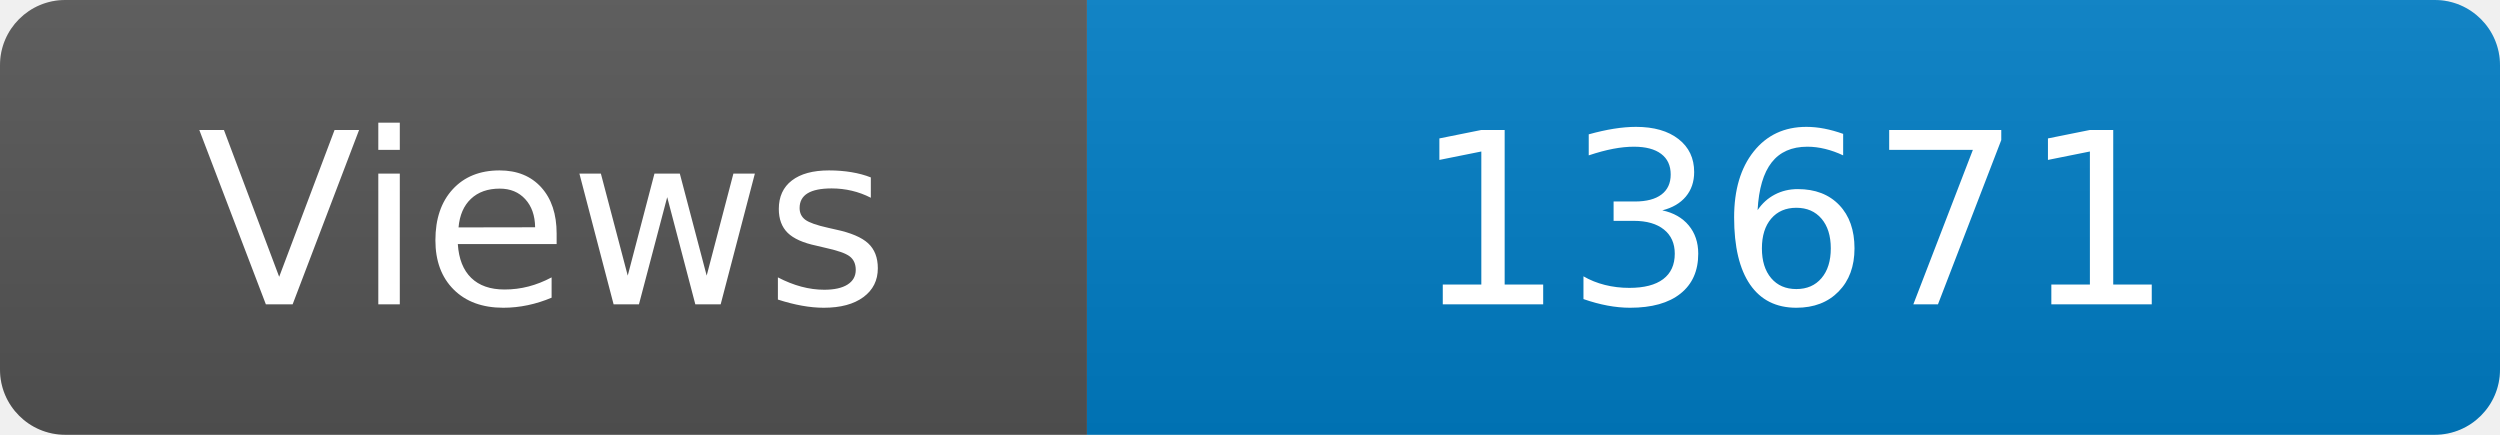
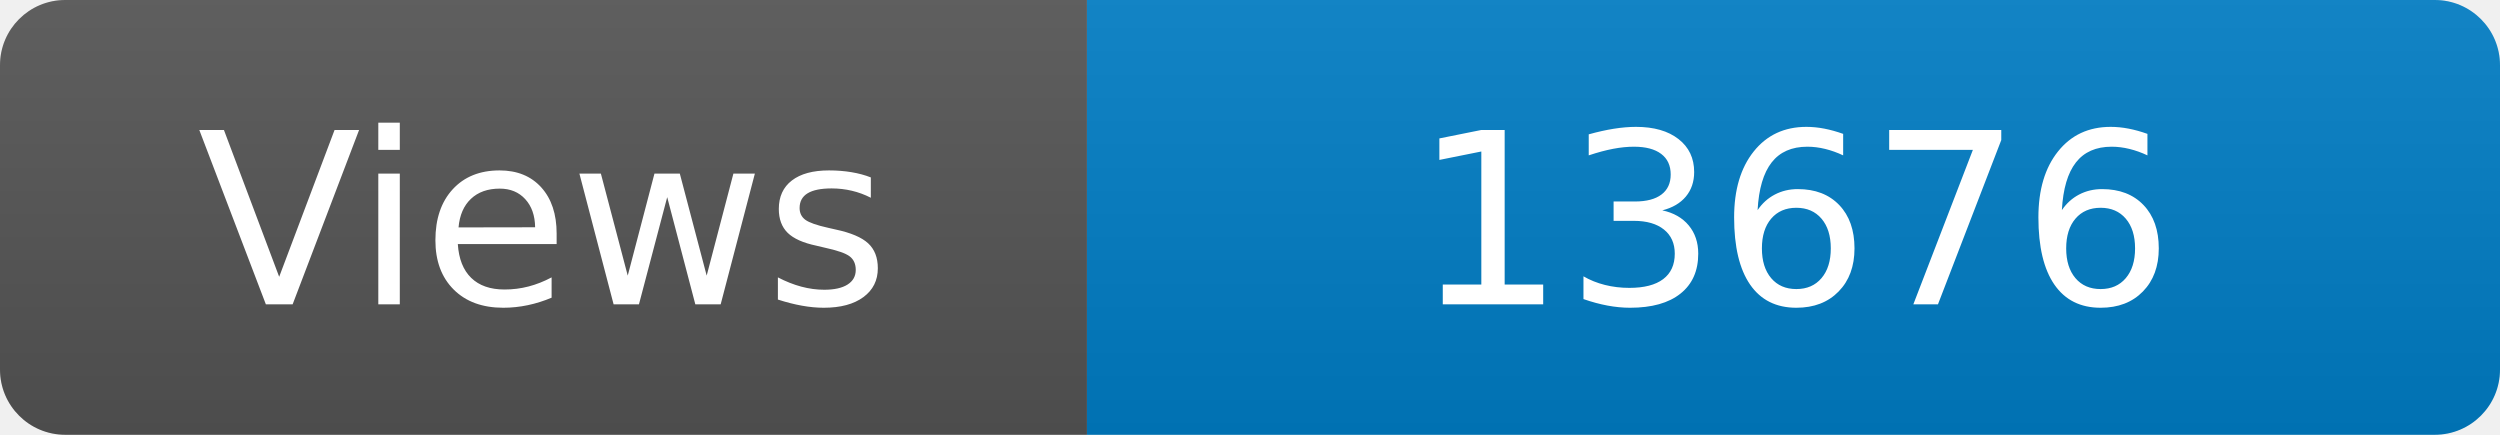
<svg xmlns="http://www.w3.org/2000/svg" width="115" height="20" role="img" aria-label="Maintained?: yes">
  <linearGradient id="s" x2="0" y2="100%">
    <stop offset="0" stop-color="#bbb" stop-opacity=".1" />
    <stop offset="1" stop-opacity=".1" />
  </linearGradient>
  <clipPath id="r">
    <rect width="115" height="20" rx="3" fill="#fff" />
  </clipPath>
  <g clip-path="url(#r)">
    <rect width="50" height="20" fill="#555" />
    <rect x="50" width="160" height="20" fill="#007ec6" />
    <rect width="115" height="20" fill="url(#s)" />
  </g>
  <g fill="#fff" text-anchor="middle" font-family="Verdana,Geneva,DejaVu Sans,sans-serif" font-size="110">
    <text x="250" y="140" transform="scale(.1)" fill="#fff">Views</text>
-     <text x="825" y="140" transform="scale(.1)" fill="#fff">13671</text>
+     <text x="825" y="140" transform="scale(.1)" fill="#fff">13676</text>
  </g>
</svg>
